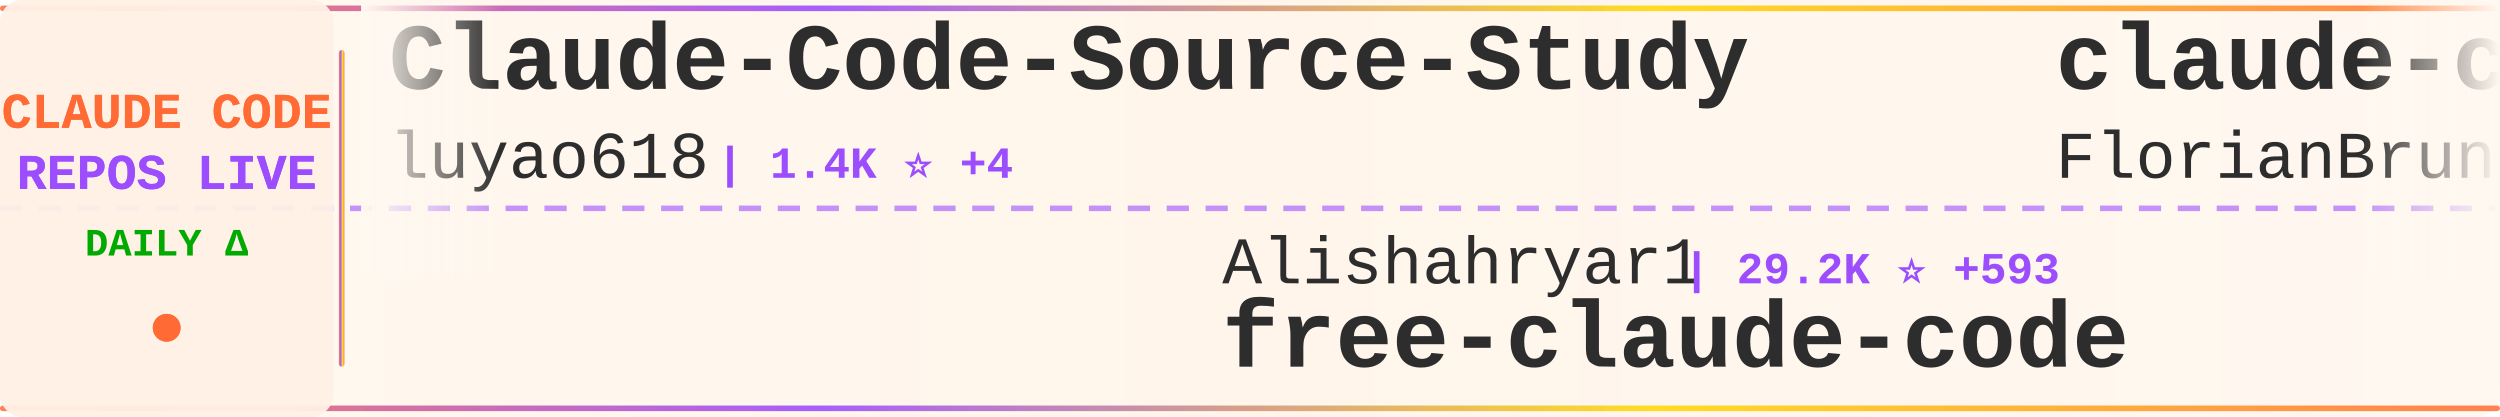
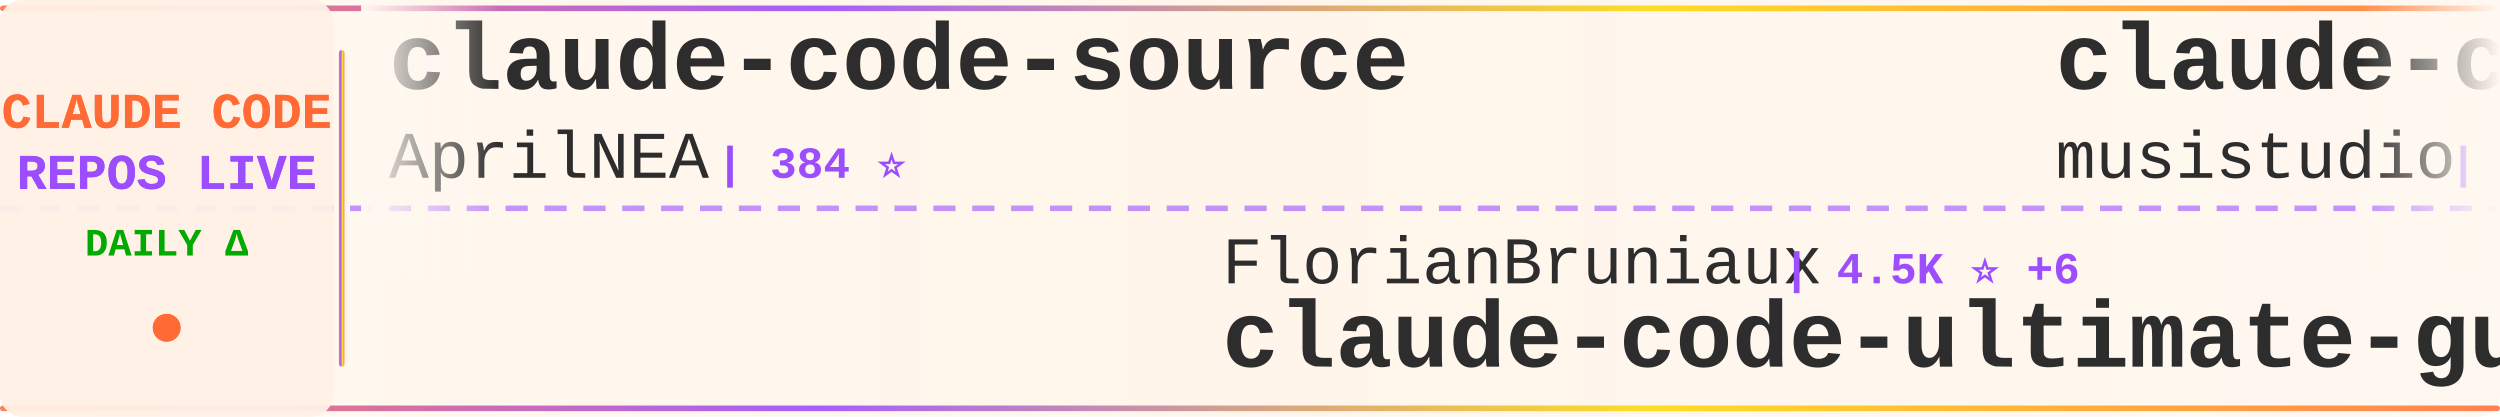
<svg xmlns="http://www.w3.org/2000/svg" width="900" height="150">
  <defs>
    <linearGradient id="tickerBg" x1="0%" y1="0%" x2="100%" y2="0%">
      <stop offset="0%" style="stop-color:#fff8f0;stop-opacity:0.98" />
      <stop offset="50%" style="stop-color:#fff5eb;stop-opacity:1" />
      <stop offset="100%" style="stop-color:#fff8f0;stop-opacity:0.98" />
    </linearGradient>
    <linearGradient id="borderGrad" x1="0%" y1="0%" x2="100%" y2="0%">
      <stop offset="0%" style="stop-color:#FF6B35;stop-opacity:0.85">
        <animate attributeName="stop-opacity" values="0.85;1;0.85" dur="2s" repeatCount="indefinite" />
      </stop>
      <stop offset="33%" style="stop-color:#9C4EFF;stop-opacity:0.9">
        <animate attributeName="stop-opacity" values="0.9;1;0.9" dur="2.2s" repeatCount="indefinite" />
      </stop>
      <stop offset="66%" style="stop-color:#FFD700;stop-opacity:0.85">
        <animate attributeName="stop-opacity" values="0.85;1;0.85" dur="1.8s" repeatCount="indefinite" />
      </stop>
      <stop offset="100%" style="stop-color:#FF6B35;stop-opacity:0.85">
        <animate attributeName="stop-opacity" values="0.85;1;0.85" dur="2s" repeatCount="indefinite" />
      </stop>
    </linearGradient>
    <filter id="textGlow">
      <feGaussianBlur stdDeviation="0.15" result="coloredBlur" />
      <feMerge>
        <feMergeNode in="coloredBlur" />
        <feMergeNode in="SourceGraphic" />
      </feMerge>
    </filter>
    <filter id="metricGlow">
      <feGaussianBlur stdDeviation="0.2" result="coloredBlur" />
      <feMerge>
        <feMergeNode in="coloredBlur" />
        <feMergeNode in="SourceGraphic" />
      </feMerge>
    </filter>
    <linearGradient id="leftFade" x1="0%" y1="0%" x2="100%" y2="0%">
      <stop offset="0%" style="stop-color:#fff8f0;stop-opacity:1" />
      <stop offset="100%" style="stop-color:#fff8f0;stop-opacity:0" />
    </linearGradient>
    <linearGradient id="rightFade" x1="0%" y1="0%" x2="100%" y2="0%">
      <stop offset="0%" style="stop-color:#fff8f0;stop-opacity:0" />
      <stop offset="100%" style="stop-color:#fff8f0;stop-opacity:1" />
    </linearGradient>
  </defs>
  <rect width="900" height="150" fill="url(#tickerBg)" rx="8" />
  <rect x="0" y="2" width="900" height="2" fill="url(#borderGrad)" rx="1" />
  <rect x="0" y="146" width="900" height="2" fill="url(#borderGrad)" rx="1" />
  <line x1="0" y1="75" x2="900" y2="75" stroke="#9C4EFF" stroke-width="2" stroke-dasharray="8 6" opacity="0.6" />
  <rect x="0" y="0" width="120" height="150" fill="#fff0e6" opacity="0.95" rx="8" />
  <text x="60" y="46" font-family="'Courier New', monospace" font-size="18" font-weight="bold" fill="#FF6B35" text-anchor="middle" filter="url(#textGlow)">
    CLAUDE CODE
  </text>
  <text x="60" y="68" font-family="'Courier New', monospace" font-size="18" font-weight="bold" fill="#9C4EFF" text-anchor="middle" filter="url(#textGlow)">
    REPOS LIVE
  </text>
  <text x="60" y="92" font-family="'Courier New', monospace" font-size="14" font-weight="bold" fill="#00aa00" text-anchor="middle">
    DAILY Δ
  </text>
  <circle cx="60" cy="118" r="5" fill="#FF6B35" filter="url(#metricGlow)">
    <animate attributeName="r" values="4;6;4" dur="1.5s" repeatCount="indefinite" />
    <animate attributeName="opacity" values="0.6;1;0.6" dur="1.5s" repeatCount="indefinite" />
  </circle>
  <rect x="122" y="18" width="2" height="114" fill="url(#borderGrad)" rx="1" />
  <clipPath id="tickerClip">
    <rect x="130" y="0" width="770" height="150" />
  </clipPath>
  <g clip-path="url(#tickerClip)">
    <g id="tickerItems">
      <animateTransform attributeName="transform" attributeType="XML" type="translate" from="0 0" to="-3000 0" dur="54s" repeatCount="indefinite" />
      <g transform="translate(0, 0)">
-         <text x="140" y="32" font-family="'Courier New', monospace" font-size="34" font-weight="bold" fill="#2d2d2d">Claude-Code-Source-Study</text>
-         <text x="140" y="64" font-family="'Courier New', monospace" font-size="24" font-weight="normal" fill="#2d2d2d" opacity="1.0">luyao618</text>
-         <text x="258" y="64" font-family="'Courier New', monospace" font-size="16" font-weight="bold" fill="#9C4EFF"> | 1.4K ⭐ +4</text>
+         <text x="140" y="32" font-family="'Courier New', monospace" font-size="34" font-weight="bold" fill="#2d2d2d">claude-code-source</text>
+         <text x="140" y="64" font-family="'Courier New', monospace" font-size="24" font-weight="normal" fill="#2d2d2d" opacity="1.0">AprilNEA</text>
+         <text x="258" y="64" font-family="'Courier New', monospace" font-size="16" font-weight="bold" fill="#9C4EFF"> | 384 ⭐</text>
      </g>
      <g transform="translate(300, 0)">
-         <text x="140" y="102" font-family="'Courier New', monospace" font-size="24" font-weight="normal" fill="#2d2d2d" opacity="1.0">Alishahryar1</text>
-         <text x="306" y="102" font-family="'Courier New', monospace" font-size="16" font-weight="bold" fill="#9C4EFF"> | 29.2K ⭐ +593</text>
-         <text x="140" y="132" font-family="'Courier New', monospace" font-size="34" font-weight="bold" fill="#2d2d2d">free-claude-code</text>
+         <text x="140" y="102" font-family="'Courier New', monospace" font-size="24" font-weight="normal" fill="#2d2d2d" opacity="1.0">FlorianBruniaux</text>
+         <text x="342" y="102" font-family="'Courier New', monospace" font-size="16" font-weight="bold" fill="#9C4EFF"> | 4.5K ⭐ +6</text>
+         <text x="140" y="132" font-family="'Courier New', monospace" font-size="34" font-weight="bold" fill="#2d2d2d">claude-code-ultimate-gui...</text>
      </g>
      <g transform="translate(600, 0)">
-         <text x="140" y="32" font-family="'Courier New', monospace" font-size="34" font-weight="bold" fill="#2d2d2d">claude-code-ultimate-gui...</text>
-         <text x="140" y="64" font-family="'Courier New', monospace" font-size="24" font-weight="normal" fill="#2d2d2d" opacity="1.0">FlorianBruniaux</text>
-         <text x="342" y="64" font-family="'Courier New', monospace" font-size="16" font-weight="bold" fill="#9C4EFF"> | 4.5K ⭐ +3</text>
+         <text x="140" y="32" font-family="'Courier New', monospace" font-size="34" font-weight="bold" fill="#2d2d2d">claude-code-router</text>
+         <text x="140" y="64" font-family="'Courier New', monospace" font-size="24" font-weight="normal" fill="#2d2d2d" opacity="1.0">musistudio</text>
+         <text x="282" y="64" font-family="'Courier New', monospace" font-size="16" font-weight="bold" fill="#9C4EFF"> | 34.4K ⭐ +71</text>
      </g>
      <g transform="translate(900, 0)">
-         <text x="140" y="102" font-family="'Courier New', monospace" font-size="24" font-weight="normal" fill="#2d2d2d" opacity="1.0">carlvellotti</text>
-         <text x="306" y="102" font-family="'Courier New', monospace" font-size="16" font-weight="bold" fill="#9C4EFF"> | 2.0K ⭐ +5</text>
-         <text x="140" y="132" font-family="'Courier New', monospace" font-size="34" font-weight="bold" fill="#2d2d2d">claude-code-pm-course</text>
+         <text x="140" y="102" font-family="'Courier New', monospace" font-size="24" font-weight="normal" fill="#2d2d2d" opacity="1.0">Piebald-AI</text>
+         <text x="282" y="102" font-family="'Courier New', monospace" font-size="16" font-weight="bold" fill="#9C4EFF"> | 10.5K ⭐ +14</text>
+         <text x="140" y="132" font-family="'Courier New', monospace" font-size="34" font-weight="bold" fill="#2d2d2d">claude-code-system-promp...</text>
      </g>
      <g transform="translate(1200, 0)">
-         <text x="140" y="32" font-family="'Courier New', monospace" font-size="34" font-weight="bold" fill="#2d2d2d">claude-code-prompts</text>
-         <text x="140" y="64" font-family="'Courier New', monospace" font-size="24" font-weight="normal" fill="#2d2d2d" opacity="1.0">repowise-dev</text>
-         <text x="306" y="64" font-family="'Courier New', monospace" font-size="16" font-weight="bold" fill="#9C4EFF"> | 1.1K ⭐ +3</text>
+         <text x="140" y="32" font-family="'Courier New', monospace" font-size="34" font-weight="bold" fill="#2d2d2d">Claude-Code-Game-Studios</text>
+         <text x="140" y="64" font-family="'Courier New', monospace" font-size="24" font-weight="normal" fill="#2d2d2d" opacity="1.0">Donchitos</text>
+         <text x="270" y="64" font-family="'Courier New', monospace" font-size="16" font-weight="bold" fill="#9C4EFF"> | 19.9K ⭐ +115</text>
      </g>
      <g transform="translate(1500, 0)">
        <text x="140" y="102" font-family="'Courier New', monospace" font-size="24" font-weight="normal" fill="#2d2d2d" opacity="1.0">darcyegb</text>
        <text x="258" y="102" font-family="'Courier New', monospace" font-size="16" font-weight="bold" fill="#9C4EFF"> | 701 ⭐</text>
        <text x="140" y="132" font-family="'Courier New', monospace" font-size="34" font-weight="bold" fill="#2d2d2d">ClaudeCodeAgents</text>
      </g>
      <g transform="translate(1800, 0)">
-         <text x="140" y="32" font-family="'Courier New', monospace" font-size="34" font-weight="bold" fill="#2d2d2d">claude-code-tudou</text>
-         <text x="140" y="64" font-family="'Courier New', monospace" font-size="24" font-weight="normal" fill="#2d2d2d" opacity="1.0">AICoderTudou</text>
-         <text x="306" y="64" font-family="'Courier New', monospace" font-size="16" font-weight="bold" fill="#9C4EFF"> | 501 ⭐</text>
+         <text x="140" y="32" font-family="'Courier New', monospace" font-size="34" font-weight="bold" fill="#2d2d2d">claude-code-hub</text>
+         <text x="140" y="64" font-family="'Courier New', monospace" font-size="24" font-weight="normal" fill="#2d2d2d" opacity="1.0">ding113</text>
+         <text x="246" y="64" font-family="'Courier New', monospace" font-size="16" font-weight="bold" fill="#9C4EFF"> | 2.9K ⭐ +11</text>
      </g>
      <g transform="translate(2100, 0)">
-         <text x="140" y="102" font-family="'Courier New', monospace" font-size="24" font-weight="normal" fill="#2d2d2d" opacity="1.0">1rgs</text>
-         <text x="210" y="102" font-family="'Courier New', monospace" font-size="16" font-weight="bold" fill="#9C4EFF"> | 3.6K ⭐ +4</text>
-         <text x="140" y="132" font-family="'Courier New', monospace" font-size="34" font-weight="bold" fill="#2d2d2d">claude-code-proxy</text>
+         <text x="140" y="102" font-family="'Courier New', monospace" font-size="24" font-weight="normal" fill="#2d2d2d" opacity="1.0">nicedreamzapp</text>
+         <text x="318" y="102" font-family="'Courier New', monospace" font-size="16" font-weight="bold" fill="#9C4EFF"> | 2.7K ⭐ +7</text>
+         <text x="140" y="132" font-family="'Courier New', monospace" font-size="34" font-weight="bold" fill="#2d2d2d">claude-code-local</text>
      </g>
      <g transform="translate(2400, 0)">
-         <text x="140" y="32" font-family="'Courier New', monospace" font-size="34" font-weight="bold" fill="#2d2d2d">claude-code-system-promp...</text>
-         <text x="140" y="64" font-family="'Courier New', monospace" font-size="24" font-weight="normal" fill="#2d2d2d" opacity="1.0">Piebald-AI</text>
-         <text x="282" y="64" font-family="'Courier New', monospace" font-size="16" font-weight="bold" fill="#9C4EFF"> | 10.5K ⭐ +15</text>
+         <text x="140" y="32" font-family="'Courier New', monospace" font-size="34" font-weight="bold" fill="#2d2d2d">oh-my-claudecode</text>
+         <text x="140" y="64" font-family="'Courier New', monospace" font-size="24" font-weight="normal" fill="#2d2d2d" opacity="1.0">Yeachan-Heo</text>
+         <text x="294" y="64" font-family="'Courier New', monospace" font-size="16" font-weight="bold" fill="#9C4EFF"> | 34.8K ⭐ +90</text>
      </g>
      <g transform="translate(2700, 0)">
-         <text x="140" y="102" font-family="'Courier New', monospace" font-size="24" font-weight="normal" fill="#2d2d2d" opacity="1.0">anthropics</text>
-         <text x="282" y="102" font-family="'Courier New', monospace" font-size="16" font-weight="bold" fill="#9C4EFF"> | 140.3K ⭐ +506</text>
-         <text x="140" y="132" font-family="'Courier New', monospace" font-size="34" font-weight="bold" fill="#2d2d2d">skills</text>
+         <text x="140" y="102" font-family="'Courier New', monospace" font-size="24" font-weight="normal" fill="#2d2d2d" opacity="1.0">AICoderTudou</text>
+         <text x="306" y="102" font-family="'Courier New', monospace" font-size="16" font-weight="bold" fill="#9C4EFF"> | 501 ⭐</text>
+         <text x="140" y="132" font-family="'Courier New', monospace" font-size="34" font-weight="bold" fill="#2d2d2d">claude-code-tudou</text>
      </g>
      <g transform="translate(3000, 0)">
-         <text x="140" y="32" font-family="'Courier New', monospace" font-size="34" font-weight="bold" fill="#2d2d2d">Claude-Code-Source-Study</text>
-         <text x="140" y="64" font-family="'Courier New', monospace" font-size="24" font-weight="normal" fill="#2d2d2d" opacity="1.0">luyao618</text>
-         <text x="258" y="64" font-family="'Courier New', monospace" font-size="16" font-weight="bold" fill="#9C4EFF"> | 1.4K ⭐ +4</text>
+         <text x="140" y="32" font-family="'Courier New', monospace" font-size="34" font-weight="bold" fill="#2d2d2d">claude-code-source</text>
+         <text x="140" y="64" font-family="'Courier New', monospace" font-size="24" font-weight="normal" fill="#2d2d2d" opacity="1.0">AprilNEA</text>
+         <text x="258" y="64" font-family="'Courier New', monospace" font-size="16" font-weight="bold" fill="#9C4EFF"> | 384 ⭐</text>
      </g>
      <g transform="translate(3300, 0)">
-         <text x="140" y="102" font-family="'Courier New', monospace" font-size="24" font-weight="normal" fill="#2d2d2d" opacity="1.0">Alishahryar1</text>
-         <text x="306" y="102" font-family="'Courier New', monospace" font-size="16" font-weight="bold" fill="#9C4EFF"> | 29.2K ⭐ +593</text>
-         <text x="140" y="132" font-family="'Courier New', monospace" font-size="34" font-weight="bold" fill="#2d2d2d">free-claude-code</text>
+         <text x="140" y="102" font-family="'Courier New', monospace" font-size="24" font-weight="normal" fill="#2d2d2d" opacity="1.0">FlorianBruniaux</text>
+         <text x="342" y="102" font-family="'Courier New', monospace" font-size="16" font-weight="bold" fill="#9C4EFF"> | 4.5K ⭐ +6</text>
+         <text x="140" y="132" font-family="'Courier New', monospace" font-size="34" font-weight="bold" fill="#2d2d2d">claude-code-ultimate-gui...</text>
      </g>
      <g transform="translate(3600, 0)">
-         <text x="140" y="32" font-family="'Courier New', monospace" font-size="34" font-weight="bold" fill="#2d2d2d">claude-code-ultimate-gui...</text>
-         <text x="140" y="64" font-family="'Courier New', monospace" font-size="24" font-weight="normal" fill="#2d2d2d" opacity="1.0">FlorianBruniaux</text>
-         <text x="342" y="64" font-family="'Courier New', monospace" font-size="16" font-weight="bold" fill="#9C4EFF"> | 4.5K ⭐ +3</text>
+         <text x="140" y="32" font-family="'Courier New', monospace" font-size="34" font-weight="bold" fill="#2d2d2d">claude-code-router</text>
+         <text x="140" y="64" font-family="'Courier New', monospace" font-size="24" font-weight="normal" fill="#2d2d2d" opacity="1.0">musistudio</text>
+         <text x="282" y="64" font-family="'Courier New', monospace" font-size="16" font-weight="bold" fill="#9C4EFF"> | 34.4K ⭐ +71</text>
      </g>
      <g transform="translate(3900, 0)">
-         <text x="140" y="102" font-family="'Courier New', monospace" font-size="24" font-weight="normal" fill="#2d2d2d" opacity="1.0">carlvellotti</text>
-         <text x="306" y="102" font-family="'Courier New', monospace" font-size="16" font-weight="bold" fill="#9C4EFF"> | 2.0K ⭐ +5</text>
-         <text x="140" y="132" font-family="'Courier New', monospace" font-size="34" font-weight="bold" fill="#2d2d2d">claude-code-pm-course</text>
+         <text x="140" y="102" font-family="'Courier New', monospace" font-size="24" font-weight="normal" fill="#2d2d2d" opacity="1.0">Piebald-AI</text>
+         <text x="282" y="102" font-family="'Courier New', monospace" font-size="16" font-weight="bold" fill="#9C4EFF"> | 10.5K ⭐ +14</text>
+         <text x="140" y="132" font-family="'Courier New', monospace" font-size="34" font-weight="bold" fill="#2d2d2d">claude-code-system-promp...</text>
      </g>
    </g>
  </g>
  <rect x="130" y="0" width="50" height="100" fill="url(#leftFade)" />
  <rect x="850" y="0" width="50" height="100" fill="url(#rightFade)" />
</svg>
